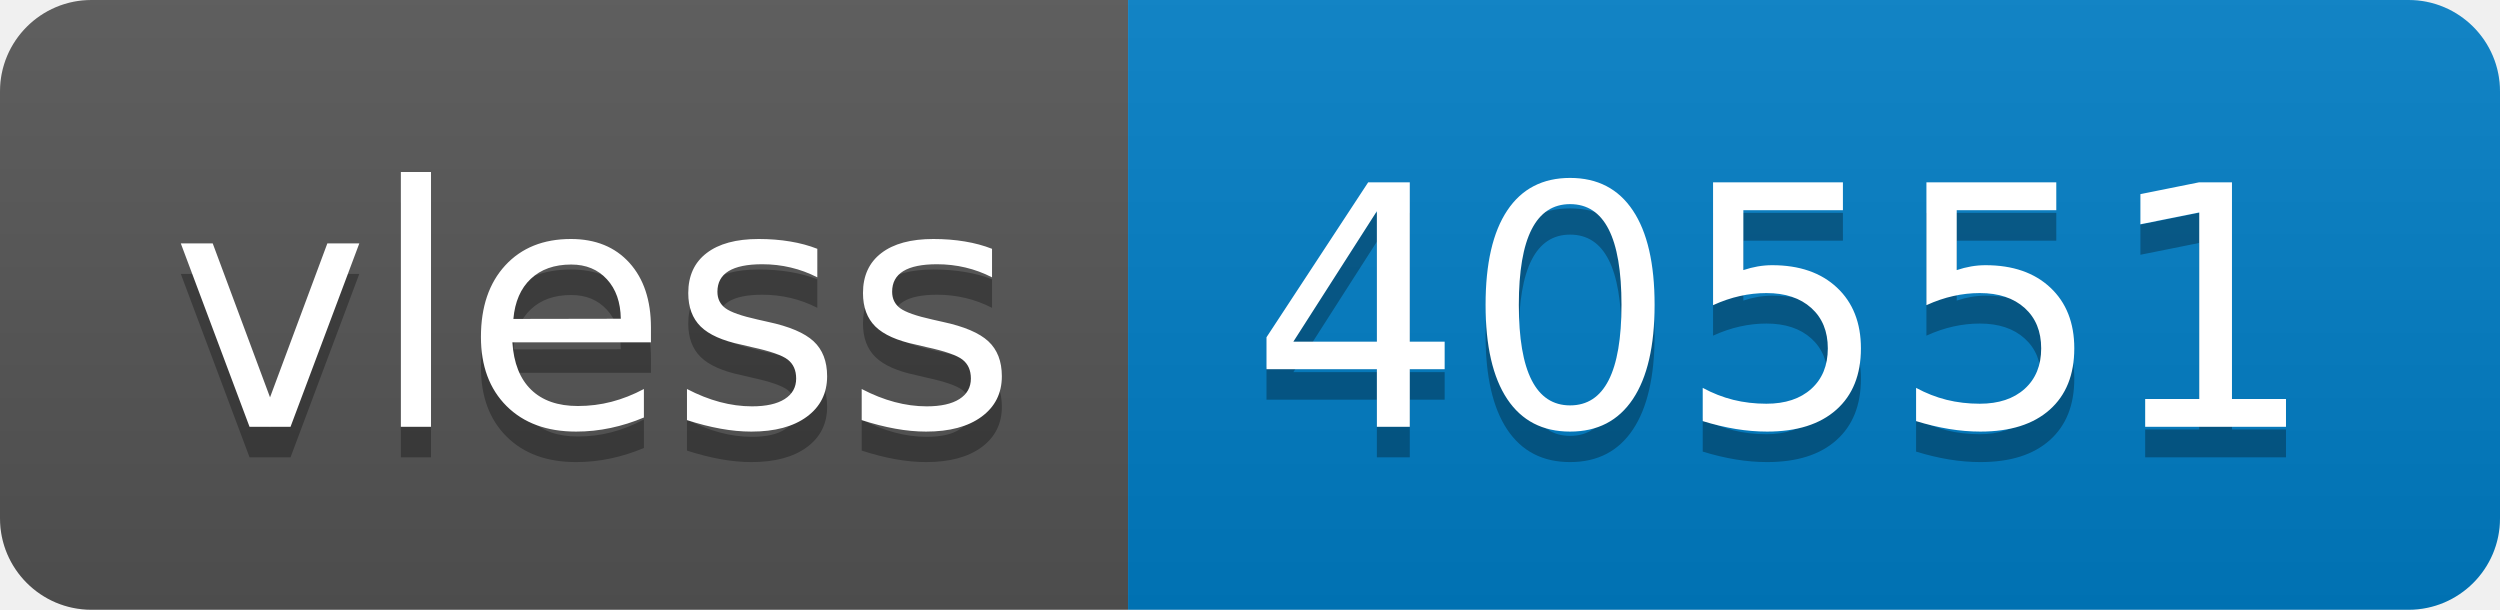
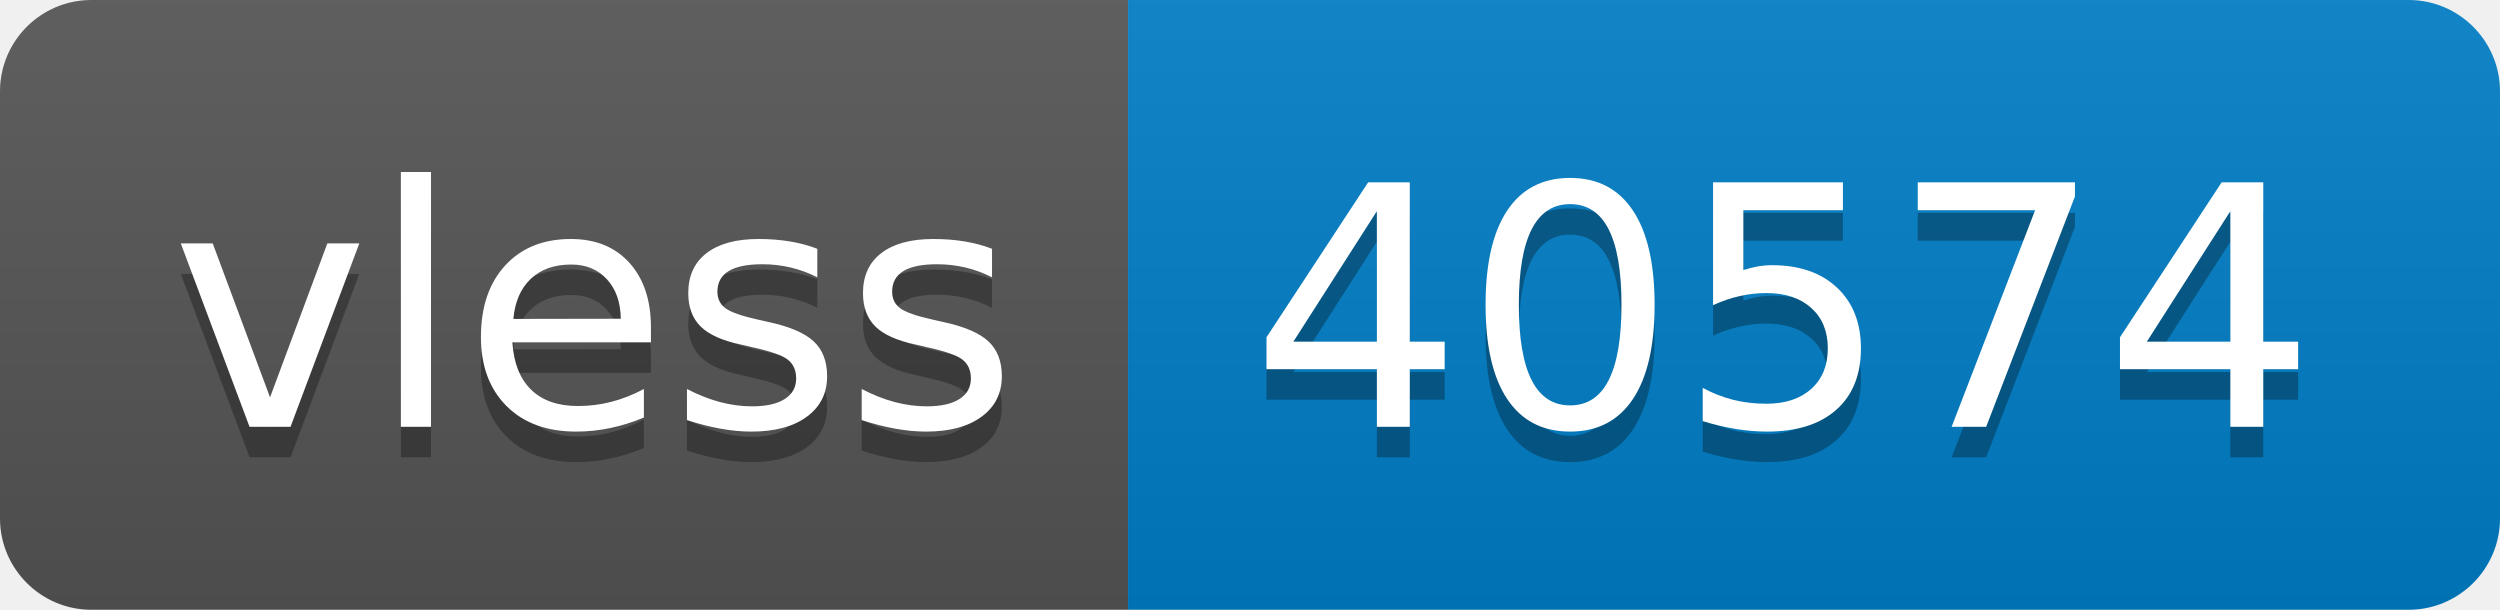
- <svg xmlns="http://www.w3.org/2000/svg" width="82" height="20" role="img" aria-label="vless: 40551">
+ <svg xmlns="http://www.w3.org/2000/svg" width="82" height="20" role="img" aria-label="vless: 40574">
  <linearGradient id="s" x2="0" y2="100%">
    <stop offset="0" stop-color="#bbb" stop-opacity=".1" />
    <stop offset="1" stop-opacity=".1" />
  </linearGradient>
  <clipPath id="r">
    <rect width="82" height="20" rx="3" fill="#fff" />
  </clipPath>
  <g clip-path="url(#r)">
    <rect width="37" height="20" fill="#555" />
    <rect x="37" width="45" height="20" fill="#007ec6" />
    <rect width="82" height="20" fill="url(#s)" />
  </g>
  <g fill="#fff" text-anchor="middle" font-family="Verdana,Geneva,DejaVu Sans,sans-serif" text-rendering="geometricPrecision" font-size="110">
    <text aria-hidden="true" x="195" y="150" fill="#010101" fill-opacity=".3" transform="scale(.1)" textLength="270">vless</text>
    <text x="195" y="140" transform="scale(.1)" fill="#fff" textLength="270">vless</text>
-     <text aria-hidden="true" x="585" y="150" fill="#010101" fill-opacity=".3" transform="scale(.1)" textLength="350">40551</text>
-     <text x="585" y="140" transform="scale(.1)" fill="#fff" textLength="350">40551</text>
+     <text aria-hidden="true" x="585" y="150" fill="#010101" fill-opacity=".3" transform="scale(.1)" textLength="350">40574</text>
+     <text x="585" y="140" transform="scale(.1)" fill="#fff" textLength="350">40574</text>
  </g>
</svg>
